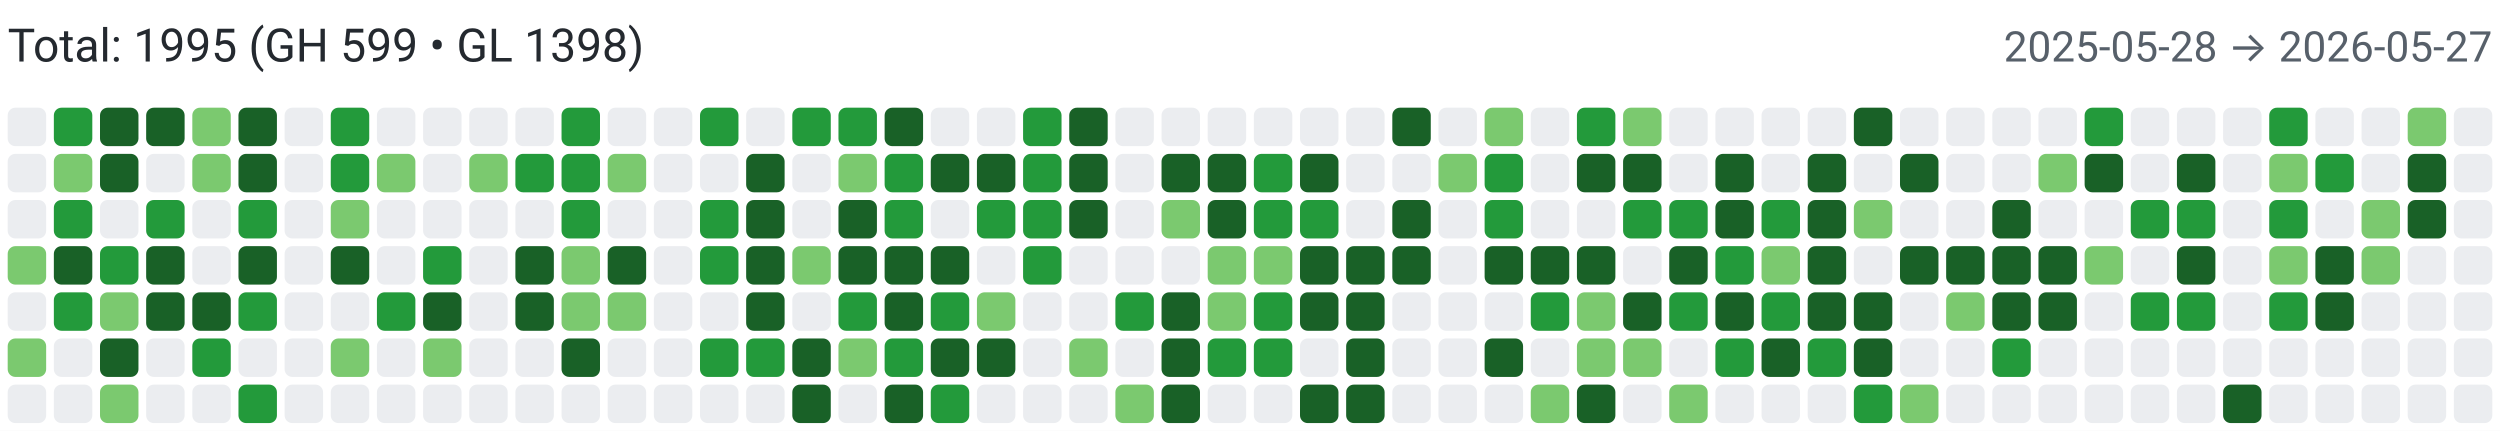
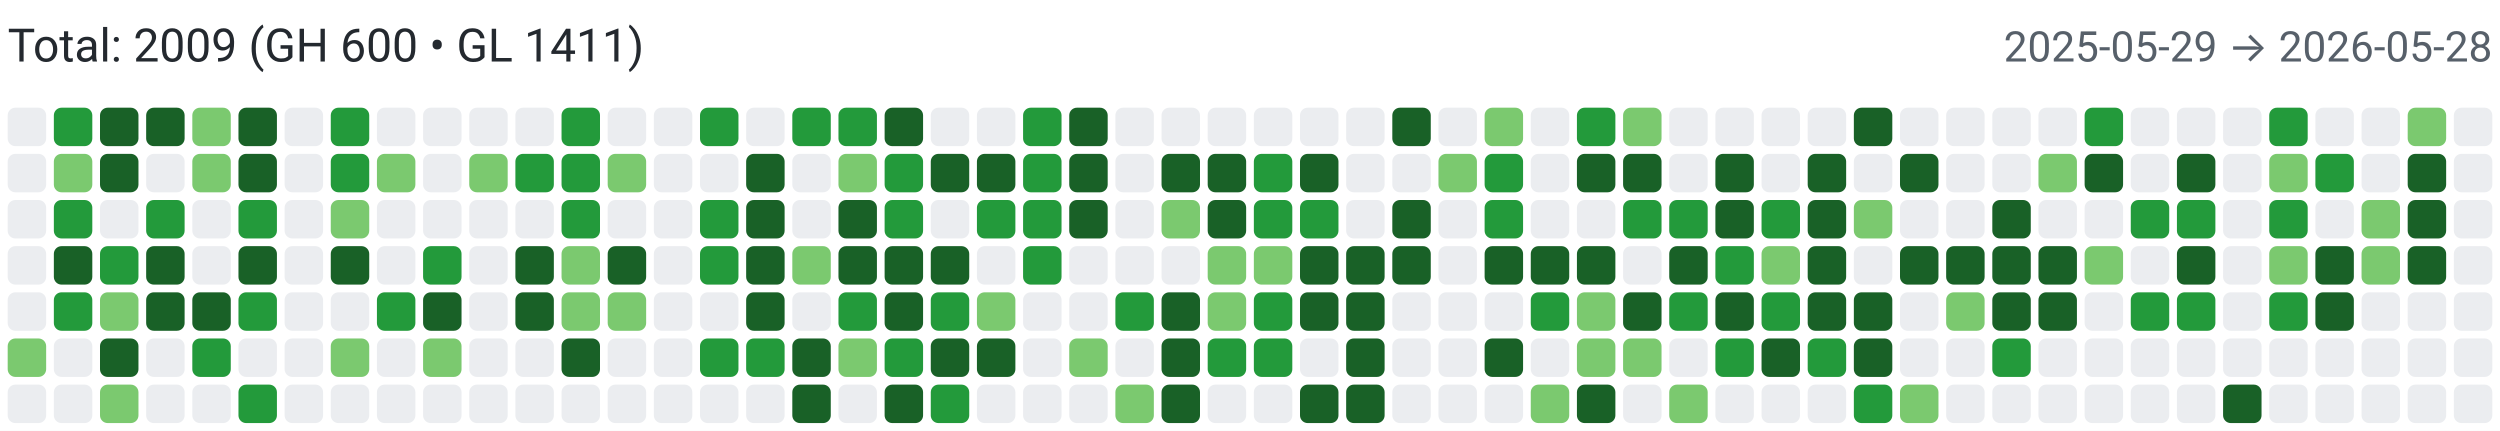
<svg xmlns="http://www.w3.org/2000/svg" width="650" height="112" viewBox="0 0 650 112" role="img" aria-label="Combined contributions">
  <rect width="100%" height="100%" fill="#fff" />
-   <text x="2" y="16" font-family="system-ui,-apple-system,Segoe UI,Roboto,Ubuntu,Cantarell,Noto Sans,sans-serif" font-size="12" fill="#24292f">Total: 1995 (GH 599 • GL 1398)</text>
-   <text x="648" y="16" text-anchor="end" font-family="system-ui,-apple-system,Segoe UI,Roboto,Ubuntu,Cantarell,Noto Sans,sans-serif" font-size="11" fill="#57606a">2025-05-28 → 2026-05-27</text>
+   <text x="2" y="16" font-family="system-ui,-apple-system,Segoe UI,Roboto,Ubuntu,Cantarell,Noto Sans,sans-serif" font-size="12" fill="#24292f">Total: 2009 (GH 600 • GL 1411)</text>
+   <text x="648" y="16" text-anchor="end" font-family="system-ui,-apple-system,Segoe UI,Roboto,Ubuntu,Cantarell,Noto Sans,sans-serif" font-size="11" fill="#57606a">2025-05-29 → 2026-05-28</text>
  <rect x="2" y="28" width="10" height="10" rx="2" ry="2" fill="#ebedf0">
        </rect>
  <rect x="2" y="40" width="10" height="10" rx="2" ry="2" fill="#ebedf0">
        </rect>
  <rect x="2" y="52" width="10" height="10" rx="2" ry="2" fill="#ebedf0">
        </rect>
-   <rect x="2" y="64" width="10" height="10" rx="2" ry="2" fill="#7bc96f">
+   <rect x="2" y="64" width="10" height="10" rx="2" ry="2" fill="#ebedf0">
        </rect>
  <rect x="2" y="76" width="10" height="10" rx="2" ry="2" fill="#ebedf0">
        </rect>
  <rect x="2" y="88" width="10" height="10" rx="2" ry="2" fill="#7bc96f">
        </rect>
  <rect x="2" y="100" width="10" height="10" rx="2" ry="2" fill="#ebedf0">
        </rect>
  <rect x="14" y="28" width="10" height="10" rx="2" ry="2" fill="#239a3b">
        </rect>
  <rect x="14" y="40" width="10" height="10" rx="2" ry="2" fill="#7bc96f">
        </rect>
  <rect x="14" y="52" width="10" height="10" rx="2" ry="2" fill="#239a3b">
        </rect>
  <rect x="14" y="64" width="10" height="10" rx="2" ry="2" fill="#196127">
        </rect>
  <rect x="14" y="76" width="10" height="10" rx="2" ry="2" fill="#239a3b">
        </rect>
  <rect x="14" y="88" width="10" height="10" rx="2" ry="2" fill="#ebedf0">
        </rect>
  <rect x="14" y="100" width="10" height="10" rx="2" ry="2" fill="#ebedf0">
        </rect>
  <rect x="26" y="28" width="10" height="10" rx="2" ry="2" fill="#196127">
        </rect>
  <rect x="26" y="40" width="10" height="10" rx="2" ry="2" fill="#196127">
        </rect>
  <rect x="26" y="52" width="10" height="10" rx="2" ry="2" fill="#ebedf0">
        </rect>
  <rect x="26" y="64" width="10" height="10" rx="2" ry="2" fill="#239a3b">
        </rect>
  <rect x="26" y="76" width="10" height="10" rx="2" ry="2" fill="#7bc96f">
        </rect>
  <rect x="26" y="88" width="10" height="10" rx="2" ry="2" fill="#196127">
        </rect>
  <rect x="26" y="100" width="10" height="10" rx="2" ry="2" fill="#7bc96f">
        </rect>
  <rect x="38" y="28" width="10" height="10" rx="2" ry="2" fill="#196127">
        </rect>
  <rect x="38" y="40" width="10" height="10" rx="2" ry="2" fill="#ebedf0">
        </rect>
  <rect x="38" y="52" width="10" height="10" rx="2" ry="2" fill="#239a3b">
        </rect>
  <rect x="38" y="64" width="10" height="10" rx="2" ry="2" fill="#196127">
        </rect>
  <rect x="38" y="76" width="10" height="10" rx="2" ry="2" fill="#196127">
        </rect>
  <rect x="38" y="88" width="10" height="10" rx="2" ry="2" fill="#ebedf0">
        </rect>
  <rect x="38" y="100" width="10" height="10" rx="2" ry="2" fill="#ebedf0">
        </rect>
  <rect x="50" y="28" width="10" height="10" rx="2" ry="2" fill="#7bc96f">
        </rect>
  <rect x="50" y="40" width="10" height="10" rx="2" ry="2" fill="#7bc96f">
        </rect>
  <rect x="50" y="52" width="10" height="10" rx="2" ry="2" fill="#ebedf0">
        </rect>
  <rect x="50" y="64" width="10" height="10" rx="2" ry="2" fill="#ebedf0">
        </rect>
  <rect x="50" y="76" width="10" height="10" rx="2" ry="2" fill="#196127">
        </rect>
  <rect x="50" y="88" width="10" height="10" rx="2" ry="2" fill="#239a3b">
        </rect>
  <rect x="50" y="100" width="10" height="10" rx="2" ry="2" fill="#ebedf0">
        </rect>
  <rect x="62" y="28" width="10" height="10" rx="2" ry="2" fill="#196127">
        </rect>
  <rect x="62" y="40" width="10" height="10" rx="2" ry="2" fill="#196127">
        </rect>
  <rect x="62" y="52" width="10" height="10" rx="2" ry="2" fill="#239a3b">
        </rect>
  <rect x="62" y="64" width="10" height="10" rx="2" ry="2" fill="#196127">
        </rect>
  <rect x="62" y="76" width="10" height="10" rx="2" ry="2" fill="#239a3b">
        </rect>
  <rect x="62" y="88" width="10" height="10" rx="2" ry="2" fill="#ebedf0">
        </rect>
  <rect x="62" y="100" width="10" height="10" rx="2" ry="2" fill="#239a3b">
        </rect>
  <rect x="74" y="28" width="10" height="10" rx="2" ry="2" fill="#ebedf0">
        </rect>
  <rect x="74" y="40" width="10" height="10" rx="2" ry="2" fill="#ebedf0">
        </rect>
  <rect x="74" y="52" width="10" height="10" rx="2" ry="2" fill="#ebedf0">
        </rect>
  <rect x="74" y="64" width="10" height="10" rx="2" ry="2" fill="#ebedf0">
        </rect>
  <rect x="74" y="76" width="10" height="10" rx="2" ry="2" fill="#ebedf0">
        </rect>
  <rect x="74" y="88" width="10" height="10" rx="2" ry="2" fill="#ebedf0">
        </rect>
  <rect x="74" y="100" width="10" height="10" rx="2" ry="2" fill="#ebedf0">
        </rect>
  <rect x="86" y="28" width="10" height="10" rx="2" ry="2" fill="#239a3b">
        </rect>
  <rect x="86" y="40" width="10" height="10" rx="2" ry="2" fill="#239a3b">
        </rect>
  <rect x="86" y="52" width="10" height="10" rx="2" ry="2" fill="#7bc96f">
        </rect>
  <rect x="86" y="64" width="10" height="10" rx="2" ry="2" fill="#196127">
        </rect>
  <rect x="86" y="76" width="10" height="10" rx="2" ry="2" fill="#ebedf0">
        </rect>
  <rect x="86" y="88" width="10" height="10" rx="2" ry="2" fill="#7bc96f">
        </rect>
  <rect x="86" y="100" width="10" height="10" rx="2" ry="2" fill="#ebedf0">
        </rect>
  <rect x="98" y="28" width="10" height="10" rx="2" ry="2" fill="#ebedf0">
        </rect>
  <rect x="98" y="40" width="10" height="10" rx="2" ry="2" fill="#7bc96f">
        </rect>
  <rect x="98" y="52" width="10" height="10" rx="2" ry="2" fill="#ebedf0">
        </rect>
  <rect x="98" y="64" width="10" height="10" rx="2" ry="2" fill="#ebedf0">
        </rect>
  <rect x="98" y="76" width="10" height="10" rx="2" ry="2" fill="#239a3b">
        </rect>
  <rect x="98" y="88" width="10" height="10" rx="2" ry="2" fill="#ebedf0">
        </rect>
  <rect x="98" y="100" width="10" height="10" rx="2" ry="2" fill="#ebedf0">
        </rect>
  <rect x="110" y="28" width="10" height="10" rx="2" ry="2" fill="#ebedf0">
        </rect>
  <rect x="110" y="40" width="10" height="10" rx="2" ry="2" fill="#ebedf0">
        </rect>
  <rect x="110" y="52" width="10" height="10" rx="2" ry="2" fill="#ebedf0">
        </rect>
  <rect x="110" y="64" width="10" height="10" rx="2" ry="2" fill="#239a3b">
        </rect>
  <rect x="110" y="76" width="10" height="10" rx="2" ry="2" fill="#196127">
        </rect>
  <rect x="110" y="88" width="10" height="10" rx="2" ry="2" fill="#7bc96f">
        </rect>
  <rect x="110" y="100" width="10" height="10" rx="2" ry="2" fill="#ebedf0">
        </rect>
  <rect x="122" y="28" width="10" height="10" rx="2" ry="2" fill="#ebedf0">
        </rect>
  <rect x="122" y="40" width="10" height="10" rx="2" ry="2" fill="#7bc96f">
        </rect>
  <rect x="122" y="52" width="10" height="10" rx="2" ry="2" fill="#ebedf0">
        </rect>
  <rect x="122" y="64" width="10" height="10" rx="2" ry="2" fill="#ebedf0">
        </rect>
  <rect x="122" y="76" width="10" height="10" rx="2" ry="2" fill="#ebedf0">
        </rect>
  <rect x="122" y="88" width="10" height="10" rx="2" ry="2" fill="#ebedf0">
        </rect>
  <rect x="122" y="100" width="10" height="10" rx="2" ry="2" fill="#ebedf0">
        </rect>
  <rect x="134" y="28" width="10" height="10" rx="2" ry="2" fill="#ebedf0">
        </rect>
  <rect x="134" y="40" width="10" height="10" rx="2" ry="2" fill="#239a3b">
        </rect>
  <rect x="134" y="52" width="10" height="10" rx="2" ry="2" fill="#ebedf0">
        </rect>
  <rect x="134" y="64" width="10" height="10" rx="2" ry="2" fill="#196127">
        </rect>
  <rect x="134" y="76" width="10" height="10" rx="2" ry="2" fill="#196127">
        </rect>
  <rect x="134" y="88" width="10" height="10" rx="2" ry="2" fill="#ebedf0">
        </rect>
  <rect x="134" y="100" width="10" height="10" rx="2" ry="2" fill="#ebedf0">
        </rect>
  <rect x="146" y="28" width="10" height="10" rx="2" ry="2" fill="#239a3b">
        </rect>
  <rect x="146" y="40" width="10" height="10" rx="2" ry="2" fill="#239a3b">
        </rect>
  <rect x="146" y="52" width="10" height="10" rx="2" ry="2" fill="#239a3b">
        </rect>
  <rect x="146" y="64" width="10" height="10" rx="2" ry="2" fill="#7bc96f">
        </rect>
  <rect x="146" y="76" width="10" height="10" rx="2" ry="2" fill="#7bc96f">
        </rect>
  <rect x="146" y="88" width="10" height="10" rx="2" ry="2" fill="#196127">
        </rect>
  <rect x="146" y="100" width="10" height="10" rx="2" ry="2" fill="#ebedf0">
        </rect>
  <rect x="158" y="28" width="10" height="10" rx="2" ry="2" fill="#ebedf0">
        </rect>
  <rect x="158" y="40" width="10" height="10" rx="2" ry="2" fill="#7bc96f">
        </rect>
  <rect x="158" y="52" width="10" height="10" rx="2" ry="2" fill="#ebedf0">
        </rect>
  <rect x="158" y="64" width="10" height="10" rx="2" ry="2" fill="#196127">
        </rect>
  <rect x="158" y="76" width="10" height="10" rx="2" ry="2" fill="#7bc96f">
        </rect>
  <rect x="158" y="88" width="10" height="10" rx="2" ry="2" fill="#ebedf0">
        </rect>
  <rect x="158" y="100" width="10" height="10" rx="2" ry="2" fill="#ebedf0">
        </rect>
  <rect x="170" y="28" width="10" height="10" rx="2" ry="2" fill="#ebedf0">
        </rect>
  <rect x="170" y="40" width="10" height="10" rx="2" ry="2" fill="#ebedf0">
        </rect>
  <rect x="170" y="52" width="10" height="10" rx="2" ry="2" fill="#ebedf0">
        </rect>
  <rect x="170" y="64" width="10" height="10" rx="2" ry="2" fill="#ebedf0">
        </rect>
  <rect x="170" y="76" width="10" height="10" rx="2" ry="2" fill="#ebedf0">
        </rect>
  <rect x="170" y="88" width="10" height="10" rx="2" ry="2" fill="#ebedf0">
        </rect>
  <rect x="170" y="100" width="10" height="10" rx="2" ry="2" fill="#ebedf0">
        </rect>
  <rect x="182" y="28" width="10" height="10" rx="2" ry="2" fill="#239a3b">
        </rect>
  <rect x="182" y="40" width="10" height="10" rx="2" ry="2" fill="#ebedf0">
        </rect>
  <rect x="182" y="52" width="10" height="10" rx="2" ry="2" fill="#239a3b">
        </rect>
  <rect x="182" y="64" width="10" height="10" rx="2" ry="2" fill="#239a3b">
        </rect>
  <rect x="182" y="76" width="10" height="10" rx="2" ry="2" fill="#ebedf0">
        </rect>
  <rect x="182" y="88" width="10" height="10" rx="2" ry="2" fill="#239a3b">
        </rect>
  <rect x="182" y="100" width="10" height="10" rx="2" ry="2" fill="#ebedf0">
        </rect>
  <rect x="194" y="28" width="10" height="10" rx="2" ry="2" fill="#ebedf0">
        </rect>
  <rect x="194" y="40" width="10" height="10" rx="2" ry="2" fill="#196127">
        </rect>
  <rect x="194" y="52" width="10" height="10" rx="2" ry="2" fill="#196127">
        </rect>
  <rect x="194" y="64" width="10" height="10" rx="2" ry="2" fill="#196127">
        </rect>
  <rect x="194" y="76" width="10" height="10" rx="2" ry="2" fill="#196127">
        </rect>
  <rect x="194" y="88" width="10" height="10" rx="2" ry="2" fill="#239a3b">
        </rect>
  <rect x="194" y="100" width="10" height="10" rx="2" ry="2" fill="#ebedf0">
        </rect>
  <rect x="206" y="28" width="10" height="10" rx="2" ry="2" fill="#239a3b">
        </rect>
  <rect x="206" y="40" width="10" height="10" rx="2" ry="2" fill="#ebedf0">
        </rect>
  <rect x="206" y="52" width="10" height="10" rx="2" ry="2" fill="#ebedf0">
        </rect>
  <rect x="206" y="64" width="10" height="10" rx="2" ry="2" fill="#7bc96f">
        </rect>
  <rect x="206" y="76" width="10" height="10" rx="2" ry="2" fill="#ebedf0">
        </rect>
  <rect x="206" y="88" width="10" height="10" rx="2" ry="2" fill="#196127">
        </rect>
  <rect x="206" y="100" width="10" height="10" rx="2" ry="2" fill="#196127">
        </rect>
  <rect x="218" y="28" width="10" height="10" rx="2" ry="2" fill="#239a3b">
        </rect>
  <rect x="218" y="40" width="10" height="10" rx="2" ry="2" fill="#7bc96f">
        </rect>
  <rect x="218" y="52" width="10" height="10" rx="2" ry="2" fill="#196127">
        </rect>
  <rect x="218" y="64" width="10" height="10" rx="2" ry="2" fill="#196127">
        </rect>
  <rect x="218" y="76" width="10" height="10" rx="2" ry="2" fill="#239a3b">
        </rect>
  <rect x="218" y="88" width="10" height="10" rx="2" ry="2" fill="#7bc96f">
        </rect>
  <rect x="218" y="100" width="10" height="10" rx="2" ry="2" fill="#ebedf0">
        </rect>
  <rect x="230" y="28" width="10" height="10" rx="2" ry="2" fill="#196127">
        </rect>
  <rect x="230" y="40" width="10" height="10" rx="2" ry="2" fill="#239a3b">
        </rect>
  <rect x="230" y="52" width="10" height="10" rx="2" ry="2" fill="#239a3b">
        </rect>
  <rect x="230" y="64" width="10" height="10" rx="2" ry="2" fill="#196127">
        </rect>
  <rect x="230" y="76" width="10" height="10" rx="2" ry="2" fill="#196127">
        </rect>
  <rect x="230" y="88" width="10" height="10" rx="2" ry="2" fill="#239a3b">
        </rect>
  <rect x="230" y="100" width="10" height="10" rx="2" ry="2" fill="#196127">
        </rect>
  <rect x="242" y="28" width="10" height="10" rx="2" ry="2" fill="#ebedf0">
        </rect>
  <rect x="242" y="40" width="10" height="10" rx="2" ry="2" fill="#196127">
        </rect>
  <rect x="242" y="52" width="10" height="10" rx="2" ry="2" fill="#ebedf0">
        </rect>
  <rect x="242" y="64" width="10" height="10" rx="2" ry="2" fill="#196127">
        </rect>
  <rect x="242" y="76" width="10" height="10" rx="2" ry="2" fill="#239a3b">
        </rect>
  <rect x="242" y="88" width="10" height="10" rx="2" ry="2" fill="#196127">
        </rect>
  <rect x="242" y="100" width="10" height="10" rx="2" ry="2" fill="#239a3b">
        </rect>
  <rect x="254" y="28" width="10" height="10" rx="2" ry="2" fill="#ebedf0">
        </rect>
  <rect x="254" y="40" width="10" height="10" rx="2" ry="2" fill="#196127">
        </rect>
  <rect x="254" y="52" width="10" height="10" rx="2" ry="2" fill="#239a3b">
        </rect>
  <rect x="254" y="64" width="10" height="10" rx="2" ry="2" fill="#ebedf0">
        </rect>
  <rect x="254" y="76" width="10" height="10" rx="2" ry="2" fill="#7bc96f">
        </rect>
  <rect x="254" y="88" width="10" height="10" rx="2" ry="2" fill="#196127">
        </rect>
  <rect x="254" y="100" width="10" height="10" rx="2" ry="2" fill="#ebedf0">
        </rect>
  <rect x="266" y="28" width="10" height="10" rx="2" ry="2" fill="#239a3b">
        </rect>
  <rect x="266" y="40" width="10" height="10" rx="2" ry="2" fill="#239a3b">
        </rect>
  <rect x="266" y="52" width="10" height="10" rx="2" ry="2" fill="#239a3b">
        </rect>
  <rect x="266" y="64" width="10" height="10" rx="2" ry="2" fill="#239a3b">
        </rect>
  <rect x="266" y="76" width="10" height="10" rx="2" ry="2" fill="#ebedf0">
        </rect>
  <rect x="266" y="88" width="10" height="10" rx="2" ry="2" fill="#ebedf0">
        </rect>
  <rect x="266" y="100" width="10" height="10" rx="2" ry="2" fill="#ebedf0">
        </rect>
  <rect x="278" y="28" width="10" height="10" rx="2" ry="2" fill="#196127">
        </rect>
  <rect x="278" y="40" width="10" height="10" rx="2" ry="2" fill="#196127">
        </rect>
  <rect x="278" y="52" width="10" height="10" rx="2" ry="2" fill="#196127">
        </rect>
  <rect x="278" y="64" width="10" height="10" rx="2" ry="2" fill="#ebedf0">
        </rect>
  <rect x="278" y="76" width="10" height="10" rx="2" ry="2" fill="#ebedf0">
        </rect>
  <rect x="278" y="88" width="10" height="10" rx="2" ry="2" fill="#7bc96f">
        </rect>
  <rect x="278" y="100" width="10" height="10" rx="2" ry="2" fill="#ebedf0">
        </rect>
  <rect x="290" y="28" width="10" height="10" rx="2" ry="2" fill="#ebedf0">
        </rect>
  <rect x="290" y="40" width="10" height="10" rx="2" ry="2" fill="#ebedf0">
        </rect>
  <rect x="290" y="52" width="10" height="10" rx="2" ry="2" fill="#ebedf0">
        </rect>
  <rect x="290" y="64" width="10" height="10" rx="2" ry="2" fill="#ebedf0">
        </rect>
  <rect x="290" y="76" width="10" height="10" rx="2" ry="2" fill="#239a3b">
        </rect>
  <rect x="290" y="88" width="10" height="10" rx="2" ry="2" fill="#ebedf0">
        </rect>
  <rect x="290" y="100" width="10" height="10" rx="2" ry="2" fill="#7bc96f">
        </rect>
  <rect x="302" y="28" width="10" height="10" rx="2" ry="2" fill="#ebedf0">
        </rect>
  <rect x="302" y="40" width="10" height="10" rx="2" ry="2" fill="#196127">
        </rect>
  <rect x="302" y="52" width="10" height="10" rx="2" ry="2" fill="#7bc96f">
        </rect>
  <rect x="302" y="64" width="10" height="10" rx="2" ry="2" fill="#ebedf0">
        </rect>
  <rect x="302" y="76" width="10" height="10" rx="2" ry="2" fill="#196127">
        </rect>
  <rect x="302" y="88" width="10" height="10" rx="2" ry="2" fill="#196127">
        </rect>
  <rect x="302" y="100" width="10" height="10" rx="2" ry="2" fill="#196127">
        </rect>
  <rect x="314" y="28" width="10" height="10" rx="2" ry="2" fill="#ebedf0">
        </rect>
  <rect x="314" y="40" width="10" height="10" rx="2" ry="2" fill="#196127">
        </rect>
  <rect x="314" y="52" width="10" height="10" rx="2" ry="2" fill="#196127">
        </rect>
  <rect x="314" y="64" width="10" height="10" rx="2" ry="2" fill="#7bc96f">
        </rect>
  <rect x="314" y="76" width="10" height="10" rx="2" ry="2" fill="#7bc96f">
        </rect>
  <rect x="314" y="88" width="10" height="10" rx="2" ry="2" fill="#239a3b">
        </rect>
  <rect x="314" y="100" width="10" height="10" rx="2" ry="2" fill="#ebedf0">
        </rect>
  <rect x="326" y="28" width="10" height="10" rx="2" ry="2" fill="#ebedf0">
        </rect>
  <rect x="326" y="40" width="10" height="10" rx="2" ry="2" fill="#239a3b">
        </rect>
  <rect x="326" y="52" width="10" height="10" rx="2" ry="2" fill="#239a3b">
        </rect>
  <rect x="326" y="64" width="10" height="10" rx="2" ry="2" fill="#7bc96f">
        </rect>
  <rect x="326" y="76" width="10" height="10" rx="2" ry="2" fill="#239a3b">
        </rect>
  <rect x="326" y="88" width="10" height="10" rx="2" ry="2" fill="#239a3b">
        </rect>
  <rect x="326" y="100" width="10" height="10" rx="2" ry="2" fill="#ebedf0">
        </rect>
  <rect x="338" y="28" width="10" height="10" rx="2" ry="2" fill="#ebedf0">
        </rect>
  <rect x="338" y="40" width="10" height="10" rx="2" ry="2" fill="#196127">
        </rect>
  <rect x="338" y="52" width="10" height="10" rx="2" ry="2" fill="#239a3b">
        </rect>
  <rect x="338" y="64" width="10" height="10" rx="2" ry="2" fill="#196127">
        </rect>
  <rect x="338" y="76" width="10" height="10" rx="2" ry="2" fill="#196127">
        </rect>
  <rect x="338" y="88" width="10" height="10" rx="2" ry="2" fill="#ebedf0">
        </rect>
  <rect x="338" y="100" width="10" height="10" rx="2" ry="2" fill="#196127">
        </rect>
  <rect x="350" y="28" width="10" height="10" rx="2" ry="2" fill="#ebedf0">
        </rect>
  <rect x="350" y="40" width="10" height="10" rx="2" ry="2" fill="#ebedf0">
        </rect>
  <rect x="350" y="52" width="10" height="10" rx="2" ry="2" fill="#ebedf0">
        </rect>
  <rect x="350" y="64" width="10" height="10" rx="2" ry="2" fill="#196127">
        </rect>
  <rect x="350" y="76" width="10" height="10" rx="2" ry="2" fill="#196127">
        </rect>
  <rect x="350" y="88" width="10" height="10" rx="2" ry="2" fill="#196127">
        </rect>
  <rect x="350" y="100" width="10" height="10" rx="2" ry="2" fill="#196127">
        </rect>
  <rect x="362" y="28" width="10" height="10" rx="2" ry="2" fill="#196127">
        </rect>
  <rect x="362" y="40" width="10" height="10" rx="2" ry="2" fill="#ebedf0">
        </rect>
  <rect x="362" y="52" width="10" height="10" rx="2" ry="2" fill="#196127">
        </rect>
  <rect x="362" y="64" width="10" height="10" rx="2" ry="2" fill="#196127">
        </rect>
  <rect x="362" y="76" width="10" height="10" rx="2" ry="2" fill="#ebedf0">
        </rect>
  <rect x="362" y="88" width="10" height="10" rx="2" ry="2" fill="#ebedf0">
        </rect>
  <rect x="362" y="100" width="10" height="10" rx="2" ry="2" fill="#ebedf0">
        </rect>
  <rect x="374" y="28" width="10" height="10" rx="2" ry="2" fill="#ebedf0">
        </rect>
  <rect x="374" y="40" width="10" height="10" rx="2" ry="2" fill="#7bc96f">
        </rect>
  <rect x="374" y="52" width="10" height="10" rx="2" ry="2" fill="#ebedf0">
        </rect>
  <rect x="374" y="64" width="10" height="10" rx="2" ry="2" fill="#ebedf0">
        </rect>
  <rect x="374" y="76" width="10" height="10" rx="2" ry="2" fill="#ebedf0">
        </rect>
  <rect x="374" y="88" width="10" height="10" rx="2" ry="2" fill="#ebedf0">
        </rect>
  <rect x="374" y="100" width="10" height="10" rx="2" ry="2" fill="#ebedf0">
        </rect>
  <rect x="386" y="28" width="10" height="10" rx="2" ry="2" fill="#7bc96f">
        </rect>
  <rect x="386" y="40" width="10" height="10" rx="2" ry="2" fill="#239a3b">
        </rect>
  <rect x="386" y="52" width="10" height="10" rx="2" ry="2" fill="#239a3b">
        </rect>
  <rect x="386" y="64" width="10" height="10" rx="2" ry="2" fill="#196127">
        </rect>
  <rect x="386" y="76" width="10" height="10" rx="2" ry="2" fill="#ebedf0">
        </rect>
  <rect x="386" y="88" width="10" height="10" rx="2" ry="2" fill="#196127">
        </rect>
  <rect x="386" y="100" width="10" height="10" rx="2" ry="2" fill="#ebedf0">
        </rect>
  <rect x="398" y="28" width="10" height="10" rx="2" ry="2" fill="#ebedf0">
        </rect>
  <rect x="398" y="40" width="10" height="10" rx="2" ry="2" fill="#ebedf0">
        </rect>
  <rect x="398" y="52" width="10" height="10" rx="2" ry="2" fill="#ebedf0">
        </rect>
  <rect x="398" y="64" width="10" height="10" rx="2" ry="2" fill="#196127">
        </rect>
  <rect x="398" y="76" width="10" height="10" rx="2" ry="2" fill="#239a3b">
        </rect>
  <rect x="398" y="88" width="10" height="10" rx="2" ry="2" fill="#ebedf0">
        </rect>
  <rect x="398" y="100" width="10" height="10" rx="2" ry="2" fill="#7bc96f">
        </rect>
  <rect x="410" y="28" width="10" height="10" rx="2" ry="2" fill="#239a3b">
        </rect>
  <rect x="410" y="40" width="10" height="10" rx="2" ry="2" fill="#196127">
        </rect>
  <rect x="410" y="52" width="10" height="10" rx="2" ry="2" fill="#ebedf0">
        </rect>
  <rect x="410" y="64" width="10" height="10" rx="2" ry="2" fill="#196127">
        </rect>
  <rect x="410" y="76" width="10" height="10" rx="2" ry="2" fill="#7bc96f">
        </rect>
  <rect x="410" y="88" width="10" height="10" rx="2" ry="2" fill="#7bc96f">
        </rect>
  <rect x="410" y="100" width="10" height="10" rx="2" ry="2" fill="#196127">
        </rect>
  <rect x="422" y="28" width="10" height="10" rx="2" ry="2" fill="#7bc96f">
        </rect>
  <rect x="422" y="40" width="10" height="10" rx="2" ry="2" fill="#196127">
        </rect>
  <rect x="422" y="52" width="10" height="10" rx="2" ry="2" fill="#239a3b">
        </rect>
  <rect x="422" y="64" width="10" height="10" rx="2" ry="2" fill="#ebedf0">
        </rect>
  <rect x="422" y="76" width="10" height="10" rx="2" ry="2" fill="#196127">
        </rect>
  <rect x="422" y="88" width="10" height="10" rx="2" ry="2" fill="#7bc96f">
        </rect>
  <rect x="422" y="100" width="10" height="10" rx="2" ry="2" fill="#ebedf0">
        </rect>
  <rect x="434" y="28" width="10" height="10" rx="2" ry="2" fill="#ebedf0">
        </rect>
  <rect x="434" y="40" width="10" height="10" rx="2" ry="2" fill="#ebedf0">
        </rect>
  <rect x="434" y="52" width="10" height="10" rx="2" ry="2" fill="#239a3b">
        </rect>
  <rect x="434" y="64" width="10" height="10" rx="2" ry="2" fill="#196127">
        </rect>
  <rect x="434" y="76" width="10" height="10" rx="2" ry="2" fill="#239a3b">
        </rect>
  <rect x="434" y="88" width="10" height="10" rx="2" ry="2" fill="#ebedf0">
        </rect>
  <rect x="434" y="100" width="10" height="10" rx="2" ry="2" fill="#7bc96f">
        </rect>
  <rect x="446" y="28" width="10" height="10" rx="2" ry="2" fill="#ebedf0">
        </rect>
  <rect x="446" y="40" width="10" height="10" rx="2" ry="2" fill="#196127">
        </rect>
  <rect x="446" y="52" width="10" height="10" rx="2" ry="2" fill="#196127">
        </rect>
  <rect x="446" y="64" width="10" height="10" rx="2" ry="2" fill="#239a3b">
        </rect>
  <rect x="446" y="76" width="10" height="10" rx="2" ry="2" fill="#196127">
        </rect>
  <rect x="446" y="88" width="10" height="10" rx="2" ry="2" fill="#239a3b">
        </rect>
  <rect x="446" y="100" width="10" height="10" rx="2" ry="2" fill="#ebedf0">
        </rect>
  <rect x="458" y="28" width="10" height="10" rx="2" ry="2" fill="#ebedf0">
        </rect>
  <rect x="458" y="40" width="10" height="10" rx="2" ry="2" fill="#ebedf0">
        </rect>
  <rect x="458" y="52" width="10" height="10" rx="2" ry="2" fill="#239a3b">
        </rect>
  <rect x="458" y="64" width="10" height="10" rx="2" ry="2" fill="#7bc96f">
        </rect>
  <rect x="458" y="76" width="10" height="10" rx="2" ry="2" fill="#239a3b">
        </rect>
  <rect x="458" y="88" width="10" height="10" rx="2" ry="2" fill="#196127">
        </rect>
  <rect x="458" y="100" width="10" height="10" rx="2" ry="2" fill="#ebedf0">
        </rect>
  <rect x="470" y="28" width="10" height="10" rx="2" ry="2" fill="#ebedf0">
        </rect>
  <rect x="470" y="40" width="10" height="10" rx="2" ry="2" fill="#196127">
        </rect>
  <rect x="470" y="52" width="10" height="10" rx="2" ry="2" fill="#196127">
        </rect>
  <rect x="470" y="64" width="10" height="10" rx="2" ry="2" fill="#196127">
        </rect>
  <rect x="470" y="76" width="10" height="10" rx="2" ry="2" fill="#196127">
        </rect>
  <rect x="470" y="88" width="10" height="10" rx="2" ry="2" fill="#239a3b">
        </rect>
  <rect x="470" y="100" width="10" height="10" rx="2" ry="2" fill="#ebedf0">
        </rect>
  <rect x="482" y="28" width="10" height="10" rx="2" ry="2" fill="#196127">
        </rect>
  <rect x="482" y="40" width="10" height="10" rx="2" ry="2" fill="#ebedf0">
        </rect>
  <rect x="482" y="52" width="10" height="10" rx="2" ry="2" fill="#7bc96f">
        </rect>
  <rect x="482" y="64" width="10" height="10" rx="2" ry="2" fill="#ebedf0">
        </rect>
  <rect x="482" y="76" width="10" height="10" rx="2" ry="2" fill="#196127">
        </rect>
  <rect x="482" y="88" width="10" height="10" rx="2" ry="2" fill="#196127">
        </rect>
  <rect x="482" y="100" width="10" height="10" rx="2" ry="2" fill="#239a3b">
        </rect>
  <rect x="494" y="28" width="10" height="10" rx="2" ry="2" fill="#ebedf0">
        </rect>
  <rect x="494" y="40" width="10" height="10" rx="2" ry="2" fill="#196127">
        </rect>
  <rect x="494" y="52" width="10" height="10" rx="2" ry="2" fill="#ebedf0">
        </rect>
  <rect x="494" y="64" width="10" height="10" rx="2" ry="2" fill="#196127">
        </rect>
  <rect x="494" y="76" width="10" height="10" rx="2" ry="2" fill="#ebedf0">
        </rect>
  <rect x="494" y="88" width="10" height="10" rx="2" ry="2" fill="#ebedf0">
        </rect>
  <rect x="494" y="100" width="10" height="10" rx="2" ry="2" fill="#7bc96f">
        </rect>
  <rect x="506" y="28" width="10" height="10" rx="2" ry="2" fill="#ebedf0">
        </rect>
  <rect x="506" y="40" width="10" height="10" rx="2" ry="2" fill="#ebedf0">
        </rect>
  <rect x="506" y="52" width="10" height="10" rx="2" ry="2" fill="#ebedf0">
        </rect>
  <rect x="506" y="64" width="10" height="10" rx="2" ry="2" fill="#196127">
        </rect>
  <rect x="506" y="76" width="10" height="10" rx="2" ry="2" fill="#7bc96f">
        </rect>
  <rect x="506" y="88" width="10" height="10" rx="2" ry="2" fill="#ebedf0">
        </rect>
  <rect x="506" y="100" width="10" height="10" rx="2" ry="2" fill="#ebedf0">
        </rect>
  <rect x="518" y="28" width="10" height="10" rx="2" ry="2" fill="#ebedf0">
        </rect>
  <rect x="518" y="40" width="10" height="10" rx="2" ry="2" fill="#ebedf0">
        </rect>
  <rect x="518" y="52" width="10" height="10" rx="2" ry="2" fill="#196127">
        </rect>
  <rect x="518" y="64" width="10" height="10" rx="2" ry="2" fill="#196127">
        </rect>
  <rect x="518" y="76" width="10" height="10" rx="2" ry="2" fill="#196127">
        </rect>
  <rect x="518" y="88" width="10" height="10" rx="2" ry="2" fill="#239a3b">
        </rect>
  <rect x="518" y="100" width="10" height="10" rx="2" ry="2" fill="#ebedf0">
        </rect>
  <rect x="530" y="28" width="10" height="10" rx="2" ry="2" fill="#ebedf0">
        </rect>
  <rect x="530" y="40" width="10" height="10" rx="2" ry="2" fill="#7bc96f">
        </rect>
  <rect x="530" y="52" width="10" height="10" rx="2" ry="2" fill="#ebedf0">
        </rect>
  <rect x="530" y="64" width="10" height="10" rx="2" ry="2" fill="#196127">
        </rect>
  <rect x="530" y="76" width="10" height="10" rx="2" ry="2" fill="#196127">
        </rect>
  <rect x="530" y="88" width="10" height="10" rx="2" ry="2" fill="#ebedf0">
        </rect>
  <rect x="530" y="100" width="10" height="10" rx="2" ry="2" fill="#ebedf0">
        </rect>
  <rect x="542" y="28" width="10" height="10" rx="2" ry="2" fill="#239a3b">
        </rect>
  <rect x="542" y="40" width="10" height="10" rx="2" ry="2" fill="#196127">
        </rect>
  <rect x="542" y="52" width="10" height="10" rx="2" ry="2" fill="#ebedf0">
        </rect>
  <rect x="542" y="64" width="10" height="10" rx="2" ry="2" fill="#7bc96f">
        </rect>
  <rect x="542" y="76" width="10" height="10" rx="2" ry="2" fill="#ebedf0">
        </rect>
  <rect x="542" y="88" width="10" height="10" rx="2" ry="2" fill="#ebedf0">
        </rect>
  <rect x="542" y="100" width="10" height="10" rx="2" ry="2" fill="#ebedf0">
        </rect>
  <rect x="554" y="28" width="10" height="10" rx="2" ry="2" fill="#ebedf0">
        </rect>
  <rect x="554" y="40" width="10" height="10" rx="2" ry="2" fill="#ebedf0">
        </rect>
  <rect x="554" y="52" width="10" height="10" rx="2" ry="2" fill="#239a3b">
        </rect>
  <rect x="554" y="64" width="10" height="10" rx="2" ry="2" fill="#ebedf0">
        </rect>
  <rect x="554" y="76" width="10" height="10" rx="2" ry="2" fill="#239a3b">
        </rect>
  <rect x="554" y="88" width="10" height="10" rx="2" ry="2" fill="#ebedf0">
        </rect>
  <rect x="554" y="100" width="10" height="10" rx="2" ry="2" fill="#ebedf0">
        </rect>
  <rect x="566" y="28" width="10" height="10" rx="2" ry="2" fill="#ebedf0">
        </rect>
  <rect x="566" y="40" width="10" height="10" rx="2" ry="2" fill="#196127">
        </rect>
  <rect x="566" y="52" width="10" height="10" rx="2" ry="2" fill="#239a3b">
        </rect>
  <rect x="566" y="64" width="10" height="10" rx="2" ry="2" fill="#196127">
        </rect>
  <rect x="566" y="76" width="10" height="10" rx="2" ry="2" fill="#239a3b">
        </rect>
  <rect x="566" y="88" width="10" height="10" rx="2" ry="2" fill="#ebedf0">
        </rect>
  <rect x="566" y="100" width="10" height="10" rx="2" ry="2" fill="#ebedf0">
        </rect>
  <rect x="578" y="28" width="10" height="10" rx="2" ry="2" fill="#ebedf0">
        </rect>
  <rect x="578" y="40" width="10" height="10" rx="2" ry="2" fill="#ebedf0">
        </rect>
  <rect x="578" y="52" width="10" height="10" rx="2" ry="2" fill="#ebedf0">
        </rect>
  <rect x="578" y="64" width="10" height="10" rx="2" ry="2" fill="#ebedf0">
        </rect>
  <rect x="578" y="76" width="10" height="10" rx="2" ry="2" fill="#ebedf0">
        </rect>
  <rect x="578" y="88" width="10" height="10" rx="2" ry="2" fill="#ebedf0">
        </rect>
  <rect x="578" y="100" width="10" height="10" rx="2" ry="2" fill="#196127">
        </rect>
  <rect x="590" y="28" width="10" height="10" rx="2" ry="2" fill="#239a3b">
        </rect>
  <rect x="590" y="40" width="10" height="10" rx="2" ry="2" fill="#7bc96f">
        </rect>
  <rect x="590" y="52" width="10" height="10" rx="2" ry="2" fill="#239a3b">
        </rect>
  <rect x="590" y="64" width="10" height="10" rx="2" ry="2" fill="#7bc96f">
        </rect>
  <rect x="590" y="76" width="10" height="10" rx="2" ry="2" fill="#239a3b">
        </rect>
  <rect x="590" y="88" width="10" height="10" rx="2" ry="2" fill="#ebedf0">
        </rect>
  <rect x="590" y="100" width="10" height="10" rx="2" ry="2" fill="#ebedf0">
        </rect>
  <rect x="602" y="28" width="10" height="10" rx="2" ry="2" fill="#ebedf0">
        </rect>
  <rect x="602" y="40" width="10" height="10" rx="2" ry="2" fill="#239a3b">
        </rect>
  <rect x="602" y="52" width="10" height="10" rx="2" ry="2" fill="#ebedf0">
        </rect>
  <rect x="602" y="64" width="10" height="10" rx="2" ry="2" fill="#196127">
        </rect>
  <rect x="602" y="76" width="10" height="10" rx="2" ry="2" fill="#196127">
        </rect>
  <rect x="602" y="88" width="10" height="10" rx="2" ry="2" fill="#ebedf0">
        </rect>
  <rect x="602" y="100" width="10" height="10" rx="2" ry="2" fill="#ebedf0">
        </rect>
  <rect x="614" y="28" width="10" height="10" rx="2" ry="2" fill="#ebedf0">
        </rect>
  <rect x="614" y="40" width="10" height="10" rx="2" ry="2" fill="#ebedf0">
        </rect>
  <rect x="614" y="52" width="10" height="10" rx="2" ry="2" fill="#7bc96f">
        </rect>
  <rect x="614" y="64" width="10" height="10" rx="2" ry="2" fill="#7bc96f">
        </rect>
  <rect x="614" y="76" width="10" height="10" rx="2" ry="2" fill="#ebedf0">
        </rect>
  <rect x="614" y="88" width="10" height="10" rx="2" ry="2" fill="#ebedf0">
        </rect>
  <rect x="614" y="100" width="10" height="10" rx="2" ry="2" fill="#ebedf0">
        </rect>
  <rect x="626" y="28" width="10" height="10" rx="2" ry="2" fill="#7bc96f">
        </rect>
  <rect x="626" y="40" width="10" height="10" rx="2" ry="2" fill="#196127">
        </rect>
  <rect x="626" y="52" width="10" height="10" rx="2" ry="2" fill="#196127">
        </rect>
-   <rect x="626" y="64" width="10" height="10" rx="2" ry="2" fill="#ebedf0">
+   <rect x="626" y="64" width="10" height="10" rx="2" ry="2" fill="#196127">
        </rect>
  <rect x="626" y="76" width="10" height="10" rx="2" ry="2" fill="#ebedf0">
        </rect>
  <rect x="626" y="88" width="10" height="10" rx="2" ry="2" fill="#ebedf0">
        </rect>
  <rect x="626" y="100" width="10" height="10" rx="2" ry="2" fill="#ebedf0">
        </rect>
  <rect x="638" y="28" width="10" height="10" rx="2" ry="2" fill="#ebedf0">
        </rect>
  <rect x="638" y="40" width="10" height="10" rx="2" ry="2" fill="#ebedf0">
        </rect>
  <rect x="638" y="52" width="10" height="10" rx="2" ry="2" fill="#ebedf0">
        </rect>
  <rect x="638" y="64" width="10" height="10" rx="2" ry="2" fill="#ebedf0">
        </rect>
  <rect x="638" y="76" width="10" height="10" rx="2" ry="2" fill="#ebedf0">
        </rect>
  <rect x="638" y="88" width="10" height="10" rx="2" ry="2" fill="#ebedf0">
        </rect>
  <rect x="638" y="100" width="10" height="10" rx="2" ry="2" fill="#ebedf0">
        </rect>
</svg>
